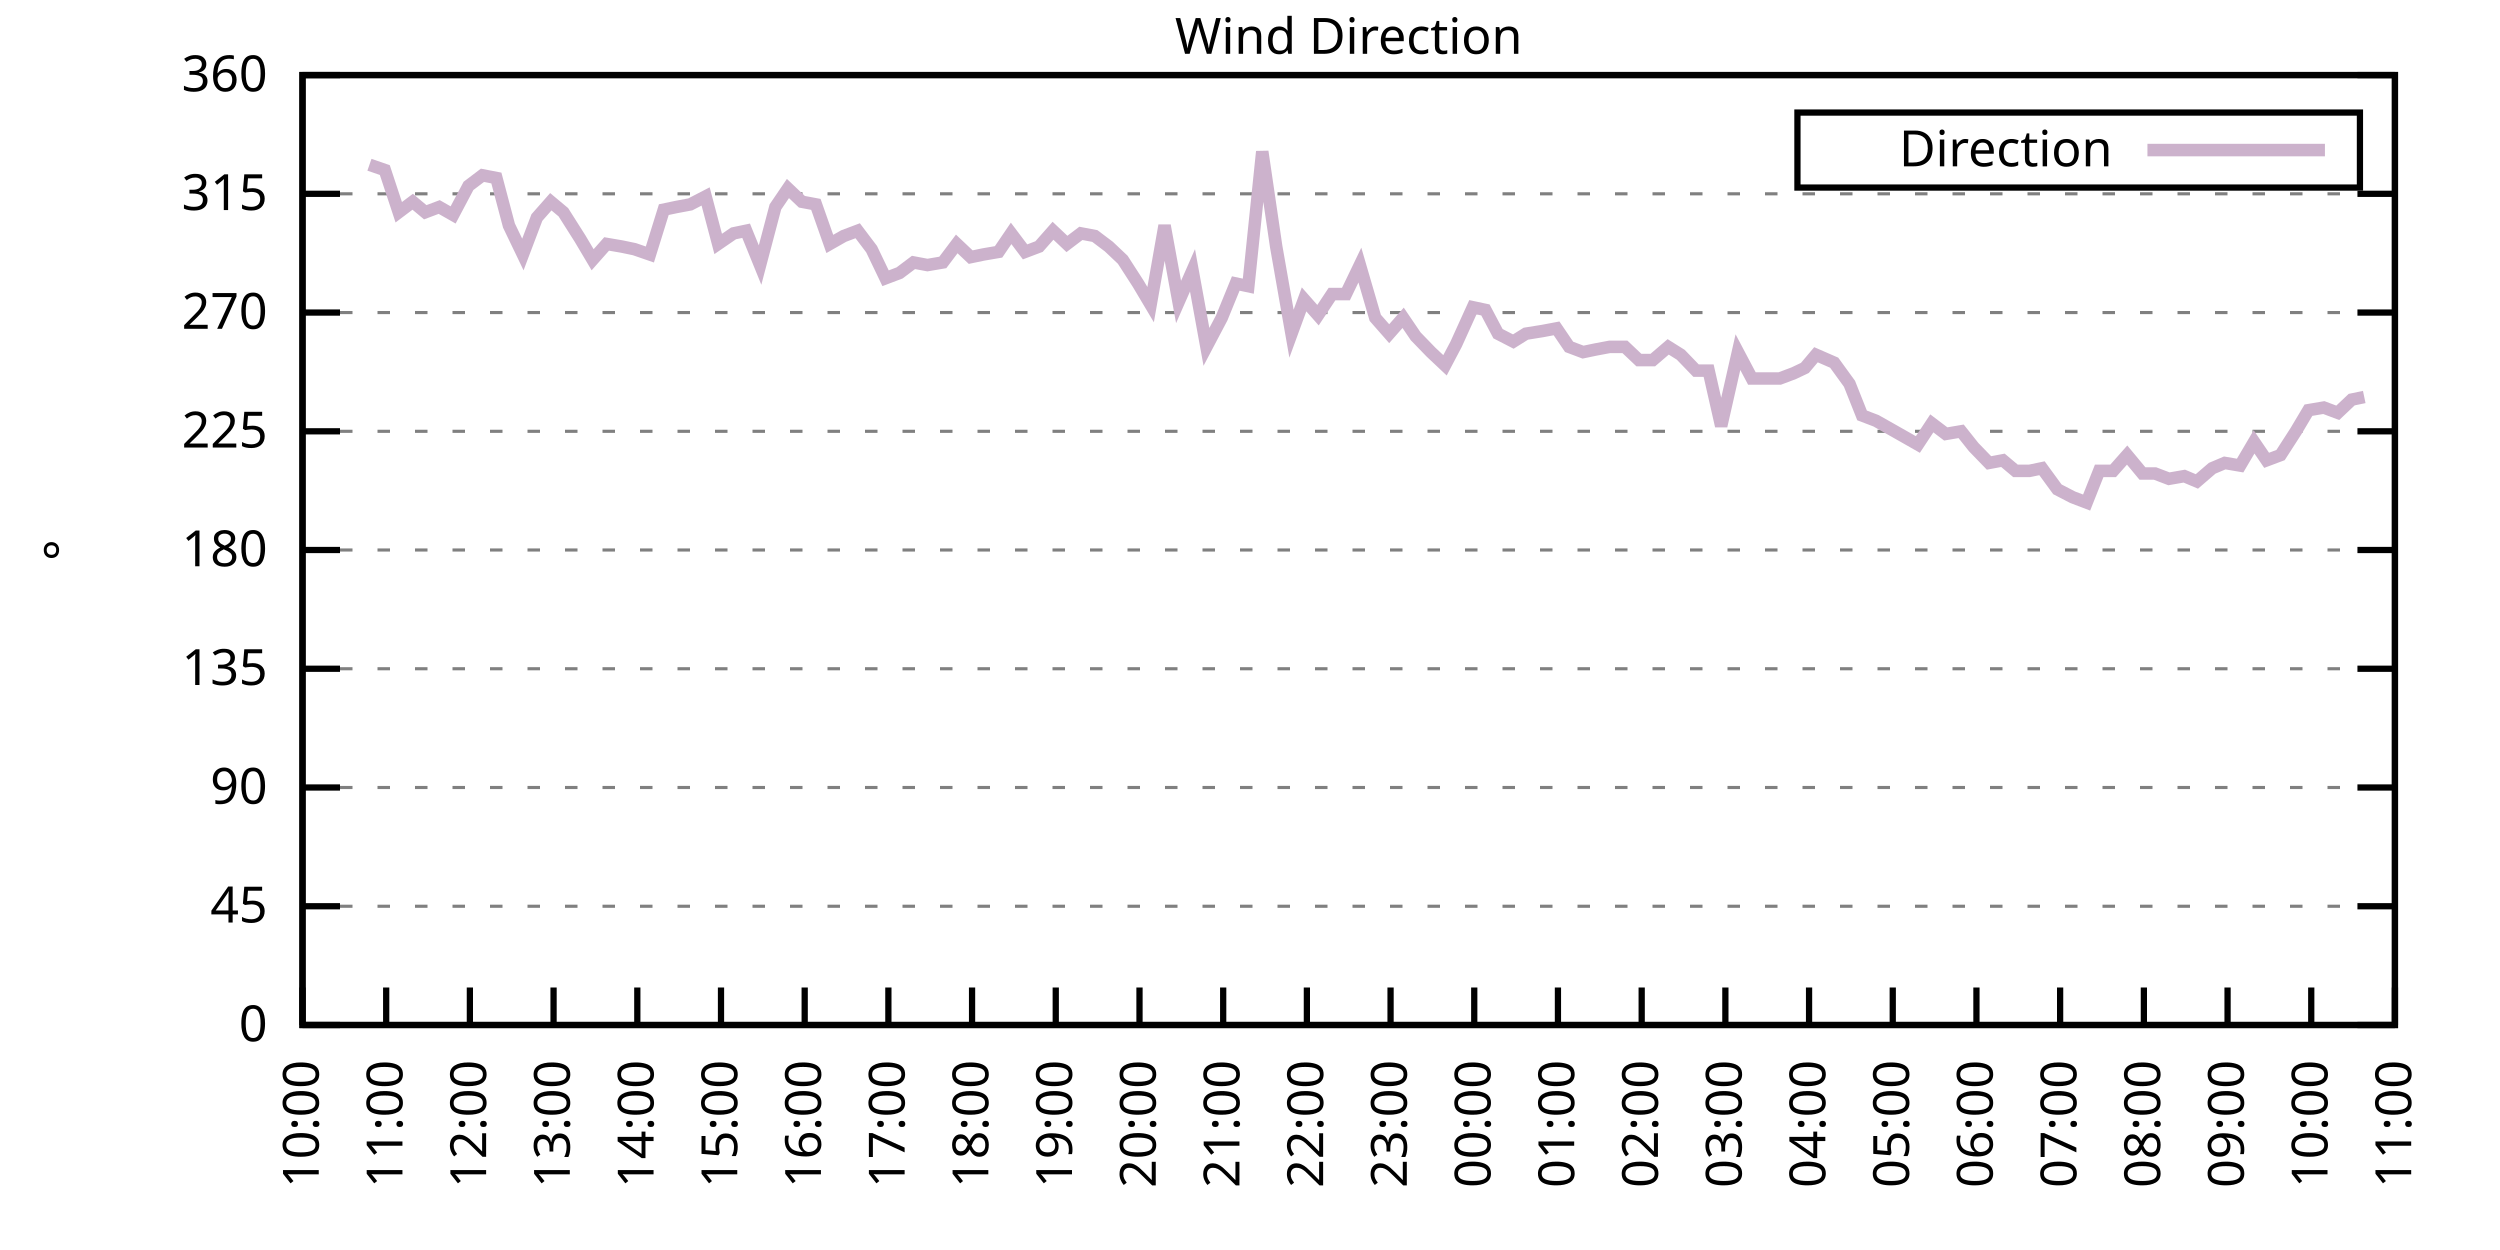
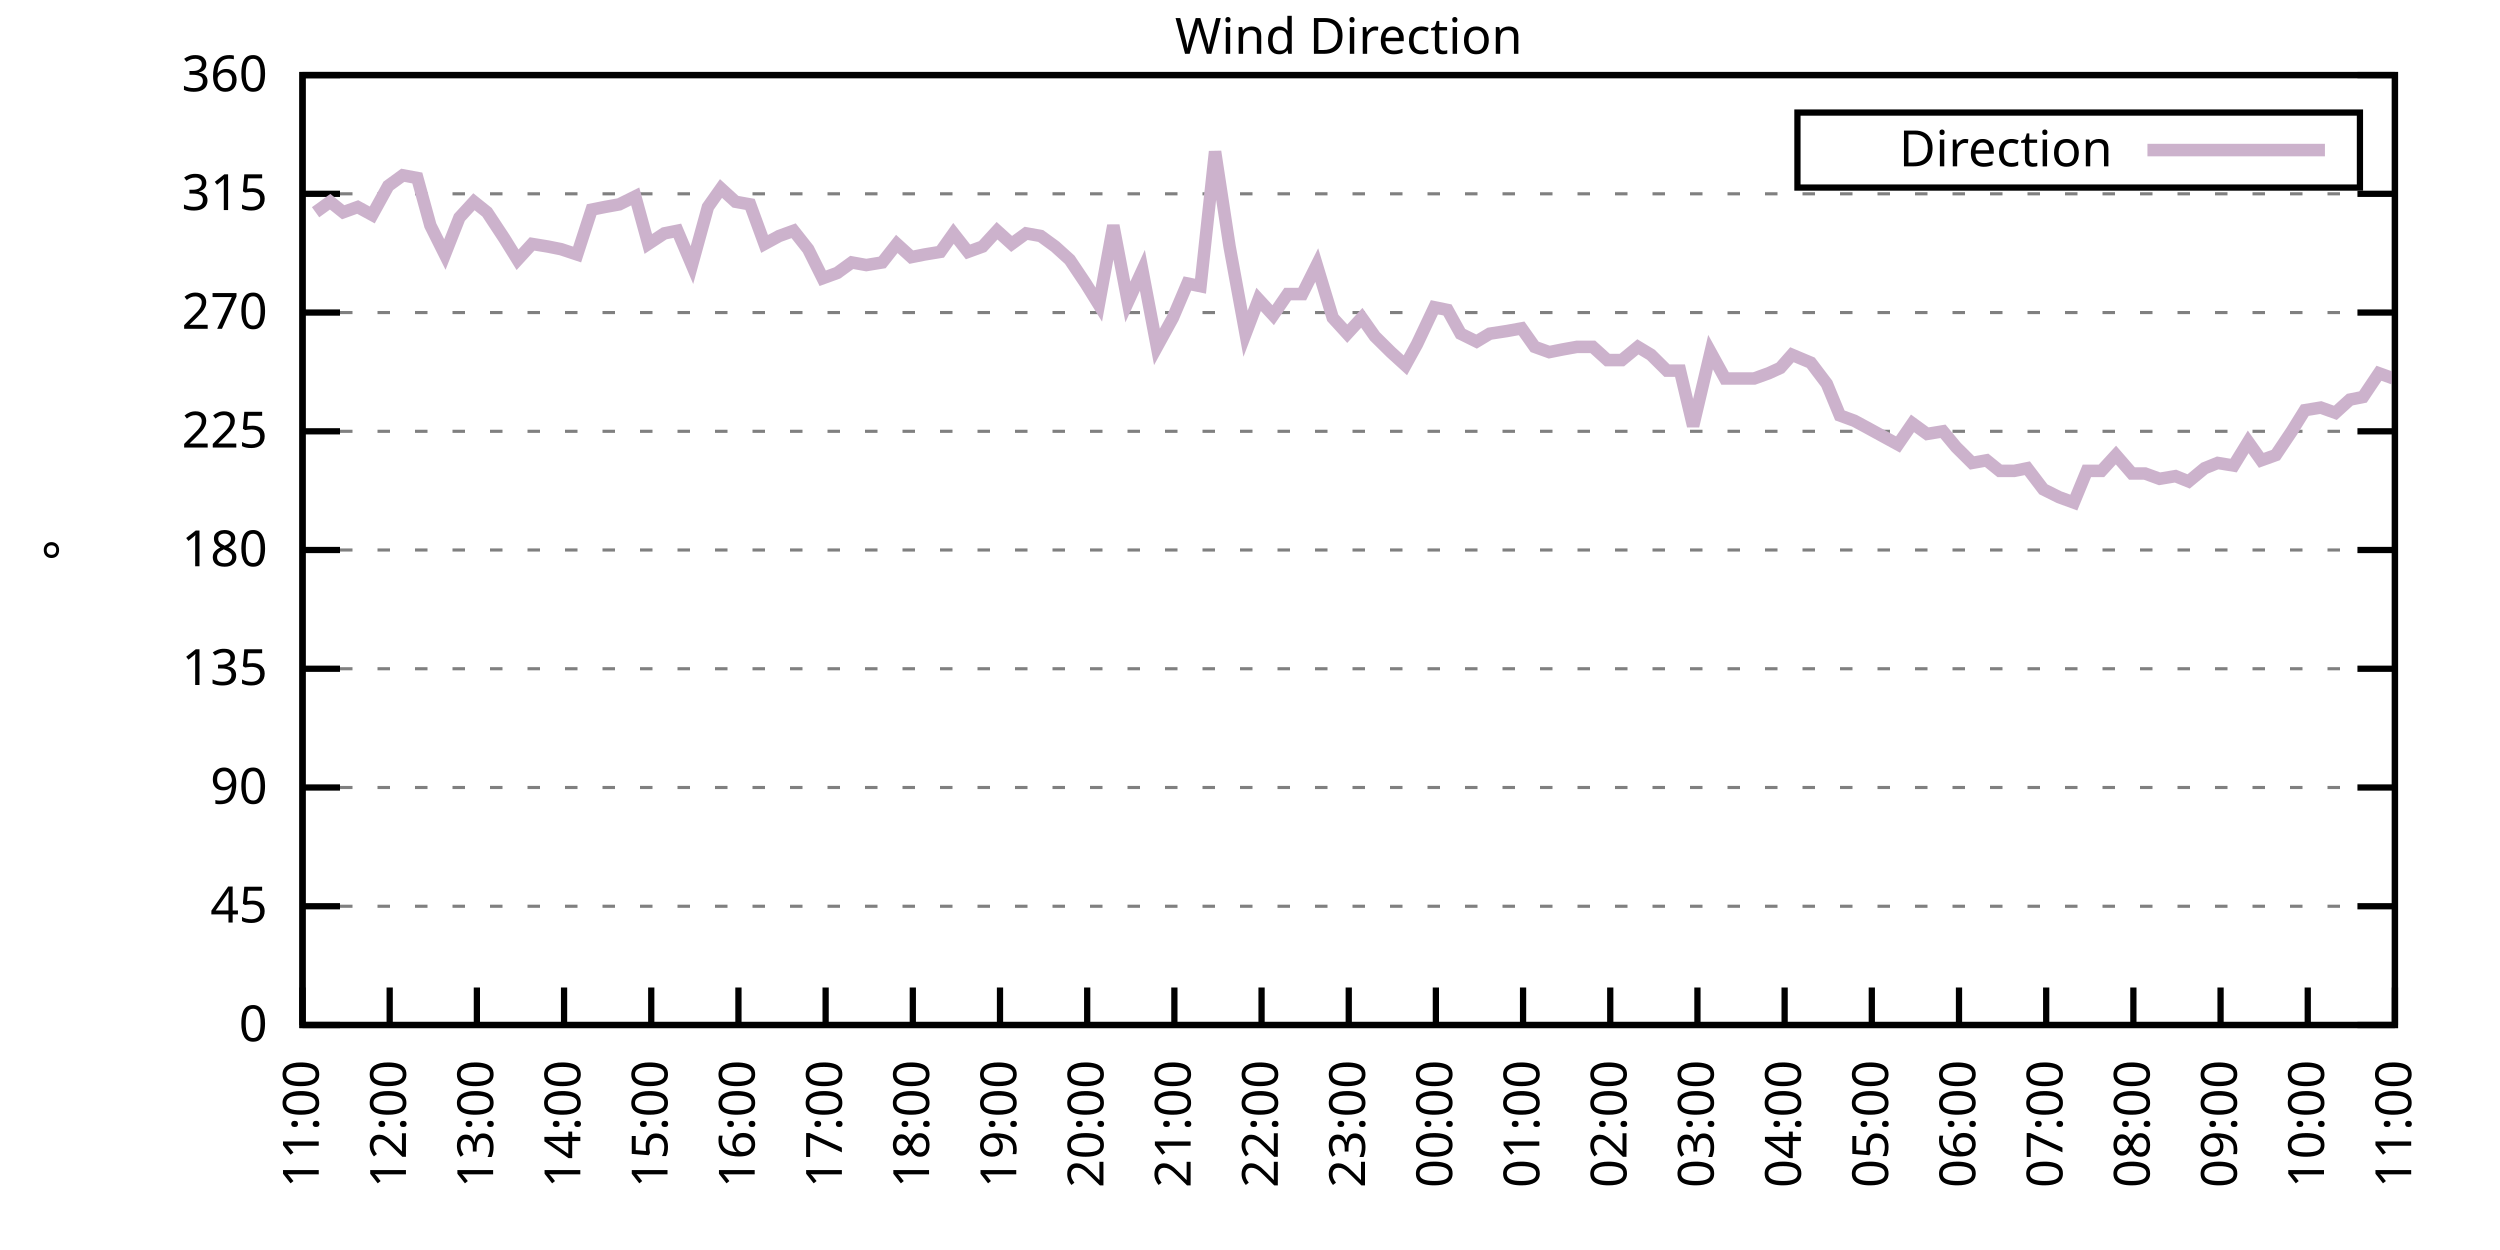
<svg xmlns="http://www.w3.org/2000/svg" xmlns:xlink="http://www.w3.org/1999/xlink" width="400" height="200" viewBox="0 0 400 200">
  <g id="gnuplot_canvas">
    <rect x="0" y="0" width="400" height="200" fill="none" />
    <defs>
      <circle id="gpDot" r="0.5" stroke-width="0.5" stroke="currentColor" />
      <path id="gpPt0" stroke-width="0.333" stroke="currentColor" d="M-1,0 h2 M0,-1 v2" />
      <path id="gpPt1" stroke-width="0.333" stroke="currentColor" d="M-1,-1 L1,1 M1,-1 L-1,1" />
      <path id="gpPt2" stroke-width="0.333" stroke="currentColor" d="M-1,0 L1,0 M0,-1 L0,1 M-1,-1 L1,1 M-1,1 L1,-1" />
      <rect id="gpPt3" stroke-width="0.333" stroke="currentColor" x="-1" y="-1" width="2" height="2" />
      <rect id="gpPt4" stroke-width="0.333" stroke="currentColor" fill="currentColor" x="-1" y="-1" width="2" height="2" />
      <circle id="gpPt5" stroke-width="0.333" stroke="currentColor" cx="0" cy="0" r="1" />
      <use xlink:href="#gpPt5" id="gpPt6" fill="currentColor" stroke="none" />
      <path id="gpPt7" stroke-width="0.333" stroke="currentColor" d="M0,-1.33 L-1.33,0.67 L1.33,0.67 z" />
      <use xlink:href="#gpPt7" id="gpPt8" fill="currentColor" stroke="none" />
      <use xlink:href="#gpPt7" id="gpPt9" stroke="currentColor" transform="rotate(180)" />
      <use xlink:href="#gpPt9" id="gpPt10" fill="currentColor" stroke="none" />
      <use xlink:href="#gpPt3" id="gpPt11" stroke="currentColor" transform="rotate(45)" />
      <use xlink:href="#gpPt11" id="gpPt12" fill="currentColor" stroke="none" />
      <path id="gpPt13" stroke-width="0.333" stroke="currentColor" d="M0,1.330 L1.265,0.411 L0.782,-1.067 L-0.782,-1.076 L-1.265,0.411 z" />
      <use xlink:href="#gpPt13" id="gpPt14" fill="currentColor" stroke="none" />
      <filter id="textbox" filterUnits="objectBoundingBox" x="0" y="0" height="1" width="1">
        <feFlood flood-color="white" flood-opacity="1" result="bgnd" />
        <feComposite in="SourceGraphic" in2="bgnd" operator="atop" />
      </filter>
      <filter id="greybox" filterUnits="objectBoundingBox" x="0" y="0" height="1" width="1">
        <feFlood flood-color="lightgrey" flood-opacity="1" result="grey" />
        <feComposite in="SourceGraphic" in2="grey" operator="atop" />
      </filter>
    </defs>
    <g fill="none" color="white" stroke="currentColor" stroke-width="1.00" stroke-linecap="butt" stroke-linejoin="miter">
</g>
    <g fill="none" color="black" stroke="currentColor" stroke-width="1.00" stroke-linecap="butt" stroke-linejoin="miter">
      <g stroke="none" shape-rendering="crispEdges">
        <polygon fill="rgb(255, 255, 255)" points="48.40,164.00 383.18,164.00 383.18,12.02 48.40,12.02 " />
      </g>
    </g>
    <g fill="none" color="black" stroke="currentColor" stroke-width="1.00" stroke-linecap="butt" stroke-linejoin="miter">
</g>
    <g fill="none" color="black" stroke="black" stroke-width="0.50" stroke-linecap="butt" stroke-linejoin="miter">
</g>
    <g fill="none" color="gray" stroke="currentColor" stroke-width="0.50" stroke-linecap="butt" stroke-linejoin="miter">
      <path stroke="gray" stroke-dasharray="2,4" class="gridline" d="M48.40,164.00 L383.19,164.00  " />
    </g>
    <g fill="none" color="gray" stroke="gray" stroke-width="1.00" stroke-linecap="butt" stroke-linejoin="miter">
</g>
    <g fill="none" color="black" stroke="currentColor" stroke-width="1.00" stroke-linecap="butt" stroke-linejoin="miter">
      <path stroke="black" d="M48.40,164.00 L54.40,164.00 M383.19,164.00 L377.19,164.00  " />
      <g transform="translate(42.80,166.60)" stroke="none" fill="black" font-family="Sans" font-size="8.00" text-anchor="end">
        <text>
          <tspan font-family="Sans"> 0</tspan>
        </text>
      </g>
    </g>
    <g fill="none" color="black" stroke="currentColor" stroke-width="1.00" stroke-linecap="butt" stroke-linejoin="miter">
</g>
    <g fill="none" color="black" stroke="black" stroke-width="0.50" stroke-linecap="butt" stroke-linejoin="miter">
</g>
    <g fill="none" color="gray" stroke="currentColor" stroke-width="0.50" stroke-linecap="butt" stroke-linejoin="miter">
      <path stroke="gray" stroke-dasharray="2,4" class="gridline" d="M48.40,145.00 L383.19,145.00  " />
    </g>
    <g fill="none" color="gray" stroke="gray" stroke-width="1.00" stroke-linecap="butt" stroke-linejoin="miter">
</g>
    <g fill="none" color="black" stroke="currentColor" stroke-width="1.00" stroke-linecap="butt" stroke-linejoin="miter">
      <path stroke="black" d="M48.40,145.00 L54.40,145.00 M383.19,145.00 L377.19,145.00  " />
      <g transform="translate(42.80,147.60)" stroke="none" fill="black" font-family="Sans" font-size="8.00" text-anchor="end">
        <text>
          <tspan font-family="Sans"> 45</tspan>
        </text>
      </g>
    </g>
    <g fill="none" color="black" stroke="currentColor" stroke-width="1.00" stroke-linecap="butt" stroke-linejoin="miter">
</g>
    <g fill="none" color="black" stroke="black" stroke-width="0.50" stroke-linecap="butt" stroke-linejoin="miter">
</g>
    <g fill="none" color="gray" stroke="currentColor" stroke-width="0.50" stroke-linecap="butt" stroke-linejoin="miter">
      <path stroke="gray" stroke-dasharray="2,4" class="gridline" d="M48.40,126.00 L383.19,126.00  " />
    </g>
    <g fill="none" color="gray" stroke="gray" stroke-width="1.00" stroke-linecap="butt" stroke-linejoin="miter">
</g>
    <g fill="none" color="black" stroke="currentColor" stroke-width="1.00" stroke-linecap="butt" stroke-linejoin="miter">
      <path stroke="black" d="M48.40,126.00 L54.40,126.00 M383.19,126.00 L377.19,126.00  " />
      <g transform="translate(42.80,128.60)" stroke="none" fill="black" font-family="Sans" font-size="8.00" text-anchor="end">
        <text>
          <tspan font-family="Sans"> 90</tspan>
        </text>
      </g>
    </g>
    <g fill="none" color="black" stroke="currentColor" stroke-width="1.00" stroke-linecap="butt" stroke-linejoin="miter">
</g>
    <g fill="none" color="black" stroke="black" stroke-width="0.50" stroke-linecap="butt" stroke-linejoin="miter">
</g>
    <g fill="none" color="gray" stroke="currentColor" stroke-width="0.50" stroke-linecap="butt" stroke-linejoin="miter">
      <path stroke="gray" stroke-dasharray="2,4" class="gridline" d="M48.40,107.00 L383.19,107.00  " />
    </g>
    <g fill="none" color="gray" stroke="gray" stroke-width="1.00" stroke-linecap="butt" stroke-linejoin="miter">
</g>
    <g fill="none" color="black" stroke="currentColor" stroke-width="1.00" stroke-linecap="butt" stroke-linejoin="miter">
      <path stroke="black" d="M48.40,107.00 L54.40,107.00 M383.19,107.00 L377.19,107.00  " />
      <g transform="translate(42.80,109.60)" stroke="none" fill="black" font-family="Sans" font-size="8.00" text-anchor="end">
        <text>
          <tspan font-family="Sans"> 135</tspan>
        </text>
      </g>
    </g>
    <g fill="none" color="black" stroke="currentColor" stroke-width="1.00" stroke-linecap="butt" stroke-linejoin="miter">
</g>
    <g fill="none" color="black" stroke="black" stroke-width="0.50" stroke-linecap="butt" stroke-linejoin="miter">
</g>
    <g fill="none" color="gray" stroke="currentColor" stroke-width="0.50" stroke-linecap="butt" stroke-linejoin="miter">
      <path stroke="gray" stroke-dasharray="2,4" class="gridline" d="M48.40,88.00 L383.19,88.00  " />
    </g>
    <g fill="none" color="gray" stroke="gray" stroke-width="1.00" stroke-linecap="butt" stroke-linejoin="miter">
</g>
    <g fill="none" color="black" stroke="currentColor" stroke-width="1.00" stroke-linecap="butt" stroke-linejoin="miter">
      <path stroke="black" d="M48.40,88.00 L54.40,88.00 M383.19,88.00 L377.19,88.00  " />
      <g transform="translate(42.80,90.60)" stroke="none" fill="black" font-family="Sans" font-size="8.00" text-anchor="end">
        <text>
          <tspan font-family="Sans"> 180</tspan>
        </text>
      </g>
    </g>
    <g fill="none" color="black" stroke="currentColor" stroke-width="1.00" stroke-linecap="butt" stroke-linejoin="miter">
</g>
    <g fill="none" color="black" stroke="black" stroke-width="0.50" stroke-linecap="butt" stroke-linejoin="miter">
</g>
    <g fill="none" color="gray" stroke="currentColor" stroke-width="0.50" stroke-linecap="butt" stroke-linejoin="miter">
      <path stroke="gray" stroke-dasharray="2,4" class="gridline" d="M48.40,69.01 L383.19,69.01  " />
    </g>
    <g fill="none" color="gray" stroke="gray" stroke-width="1.00" stroke-linecap="butt" stroke-linejoin="miter">
</g>
    <g fill="none" color="black" stroke="currentColor" stroke-width="1.00" stroke-linecap="butt" stroke-linejoin="miter">
      <path stroke="black" d="M48.40,69.01 L54.40,69.01 M383.19,69.01 L377.19,69.01  " />
      <g transform="translate(42.80,71.61)" stroke="none" fill="black" font-family="Sans" font-size="8.00" text-anchor="end">
        <text>
          <tspan font-family="Sans"> 225</tspan>
        </text>
      </g>
    </g>
    <g fill="none" color="black" stroke="currentColor" stroke-width="1.00" stroke-linecap="butt" stroke-linejoin="miter">
</g>
    <g fill="none" color="black" stroke="black" stroke-width="0.50" stroke-linecap="butt" stroke-linejoin="miter">
</g>
    <g fill="none" color="gray" stroke="currentColor" stroke-width="0.50" stroke-linecap="butt" stroke-linejoin="miter">
      <path stroke="gray" stroke-dasharray="2,4" class="gridline" d="M48.40,50.01 L383.19,50.01  " />
    </g>
    <g fill="none" color="gray" stroke="gray" stroke-width="1.00" stroke-linecap="butt" stroke-linejoin="miter">
</g>
    <g fill="none" color="black" stroke="currentColor" stroke-width="1.00" stroke-linecap="butt" stroke-linejoin="miter">
      <path stroke="black" d="M48.40,50.01 L54.40,50.01 M383.19,50.01 L377.19,50.01  " />
      <g transform="translate(42.80,52.61)" stroke="none" fill="black" font-family="Sans" font-size="8.00" text-anchor="end">
        <text>
          <tspan font-family="Sans"> 270</tspan>
        </text>
      </g>
    </g>
    <g fill="none" color="black" stroke="currentColor" stroke-width="1.00" stroke-linecap="butt" stroke-linejoin="miter">
</g>
    <g fill="none" color="black" stroke="black" stroke-width="0.50" stroke-linecap="butt" stroke-linejoin="miter">
</g>
    <g fill="none" color="gray" stroke="currentColor" stroke-width="0.50" stroke-linecap="butt" stroke-linejoin="miter">
      <path stroke="gray" stroke-dasharray="2,4" class="gridline" d="M48.40,31.01 L383.19,31.01  " />
    </g>
    <g fill="none" color="gray" stroke="gray" stroke-width="1.00" stroke-linecap="butt" stroke-linejoin="miter">
</g>
    <g fill="none" color="black" stroke="currentColor" stroke-width="1.00" stroke-linecap="butt" stroke-linejoin="miter">
      <path stroke="black" d="M48.40,31.01 L54.40,31.01 M383.19,31.01 L377.19,31.01  " />
      <g transform="translate(42.80,33.61)" stroke="none" fill="black" font-family="Sans" font-size="8.00" text-anchor="end">
        <text>
          <tspan font-family="Sans"> 315</tspan>
        </text>
      </g>
    </g>
    <g fill="none" color="black" stroke="currentColor" stroke-width="1.00" stroke-linecap="butt" stroke-linejoin="miter">
</g>
    <g fill="none" color="black" stroke="black" stroke-width="0.50" stroke-linecap="butt" stroke-linejoin="miter">
</g>
    <g fill="none" color="gray" stroke="currentColor" stroke-width="0.50" stroke-linecap="butt" stroke-linejoin="miter">
      <path stroke="gray" stroke-dasharray="2,4" class="gridline" d="M48.40,12.01 L383.19,12.01  " />
    </g>
    <g fill="none" color="gray" stroke="gray" stroke-width="1.00" stroke-linecap="butt" stroke-linejoin="miter">
</g>
    <g fill="none" color="black" stroke="currentColor" stroke-width="1.00" stroke-linecap="butt" stroke-linejoin="miter">
      <path stroke="black" d="M48.40,12.01 L54.40,12.01 M383.19,12.01 L377.19,12.01  " />
      <g transform="translate(42.80,14.61)" stroke="none" fill="black" font-family="Sans" font-size="8.00" text-anchor="end">
        <text>
          <tspan font-family="Sans"> 360</tspan>
        </text>
      </g>
    </g>
    <g fill="none" color="black" stroke="currentColor" stroke-width="1.00" stroke-linecap="butt" stroke-linejoin="miter">
      <path stroke="black" d="M48.40,164.00 L48.40,158.00  " />
      <g transform="translate(51.00,169.60) rotate(270.00)" stroke="none" fill="black" font-family="Sans" font-size="8.00" text-anchor="end">
        <text>
-           <tspan font-family="Sans">10:00</tspan>
-         </text>
-       </g>
-     </g>
-     <g fill="none" color="black" stroke="currentColor" stroke-width="1.00" stroke-linecap="butt" stroke-linejoin="miter">
-       <path stroke="black" d="M61.79,164.00 L61.79,158.00  " />
-       <g transform="translate(64.39,169.60) rotate(270.00)" stroke="none" fill="black" font-family="Sans" font-size="8.00" text-anchor="end">
-         <text>
          <tspan font-family="Sans">11:00</tspan>
        </text>
      </g>
    </g>
    <g fill="none" color="black" stroke="currentColor" stroke-width="1.00" stroke-linecap="butt" stroke-linejoin="miter">
-       <path stroke="black" d="M75.18,164.00 L75.18,158.00  " />
-       <g transform="translate(77.78,169.60) rotate(270.00)" stroke="none" fill="black" font-family="Sans" font-size="8.00" text-anchor="end">
+       <path stroke="black" d="M62.35,164.00 L62.35,158.00  " />
+       <g transform="translate(64.95,169.60) rotate(270.00)" stroke="none" fill="black" font-family="Sans" font-size="8.00" text-anchor="end">
        <text>
          <tspan font-family="Sans">12:00</tspan>
        </text>
      </g>
    </g>
    <g fill="none" color="black" stroke="currentColor" stroke-width="1.00" stroke-linecap="butt" stroke-linejoin="miter">
-       <path stroke="black" d="M88.57,164.00 L88.57,158.00  " />
-       <g transform="translate(91.17,169.60) rotate(270.00)" stroke="none" fill="black" font-family="Sans" font-size="8.00" text-anchor="end">
+       <path stroke="black" d="M76.30,164.00 L76.30,158.00  " />
+       <g transform="translate(78.90,169.60) rotate(270.00)" stroke="none" fill="black" font-family="Sans" font-size="8.00" text-anchor="end">
        <text>
          <tspan font-family="Sans">13:00</tspan>
        </text>
      </g>
    </g>
    <g fill="none" color="black" stroke="currentColor" stroke-width="1.00" stroke-linecap="butt" stroke-linejoin="miter">
-       <path stroke="black" d="M101.97,164.00 L101.97,158.00  " />
-       <g transform="translate(104.57,169.60) rotate(270.00)" stroke="none" fill="black" font-family="Sans" font-size="8.00" text-anchor="end">
+       <path stroke="black" d="M90.25,164.00 L90.25,158.00  " />
+       <g transform="translate(92.85,169.60) rotate(270.00)" stroke="none" fill="black" font-family="Sans" font-size="8.00" text-anchor="end">
        <text>
          <tspan font-family="Sans">14:00</tspan>
        </text>
      </g>
    </g>
    <g fill="none" color="black" stroke="currentColor" stroke-width="1.00" stroke-linecap="butt" stroke-linejoin="miter">
-       <path stroke="black" d="M115.36,164.00 L115.36,158.00  " />
-       <g transform="translate(117.96,169.60) rotate(270.00)" stroke="none" fill="black" font-family="Sans" font-size="8.00" text-anchor="end">
+       <path stroke="black" d="M104.20,164.00 L104.20,158.00  " />
+       <g transform="translate(106.80,169.60) rotate(270.00)" stroke="none" fill="black" font-family="Sans" font-size="8.00" text-anchor="end">
        <text>
          <tspan font-family="Sans">15:00</tspan>
        </text>
      </g>
    </g>
    <g fill="none" color="black" stroke="currentColor" stroke-width="1.00" stroke-linecap="butt" stroke-linejoin="miter">
-       <path stroke="black" d="M128.75,164.00 L128.75,158.00  " />
-       <g transform="translate(131.35,169.60) rotate(270.00)" stroke="none" fill="black" font-family="Sans" font-size="8.00" text-anchor="end">
+       <path stroke="black" d="M118.15,164.00 L118.15,158.00  " />
+       <g transform="translate(120.75,169.60) rotate(270.00)" stroke="none" fill="black" font-family="Sans" font-size="8.00" text-anchor="end">
        <text>
          <tspan font-family="Sans">16:00</tspan>
        </text>
      </g>
    </g>
    <g fill="none" color="black" stroke="currentColor" stroke-width="1.00" stroke-linecap="butt" stroke-linejoin="miter">
-       <path stroke="black" d="M142.14,164.00 L142.14,158.00  " />
-       <g transform="translate(144.74,169.60) rotate(270.00)" stroke="none" fill="black" font-family="Sans" font-size="8.00" text-anchor="end">
+       <path stroke="black" d="M132.10,164.00 L132.10,158.00  " />
+       <g transform="translate(134.70,169.60) rotate(270.00)" stroke="none" fill="black" font-family="Sans" font-size="8.00" text-anchor="end">
        <text>
          <tspan font-family="Sans">17:00</tspan>
        </text>
      </g>
    </g>
    <g fill="none" color="black" stroke="currentColor" stroke-width="1.00" stroke-linecap="butt" stroke-linejoin="miter">
-       <path stroke="black" d="M155.53,164.00 L155.53,158.00  " />
-       <g transform="translate(158.13,169.60) rotate(270.00)" stroke="none" fill="black" font-family="Sans" font-size="8.00" text-anchor="end">
+       <path stroke="black" d="M146.05,164.00 L146.05,158.00  " />
+       <g transform="translate(148.65,169.60) rotate(270.00)" stroke="none" fill="black" font-family="Sans" font-size="8.00" text-anchor="end">
        <text>
          <tspan font-family="Sans">18:00</tspan>
        </text>
      </g>
    </g>
    <g fill="none" color="black" stroke="currentColor" stroke-width="1.00" stroke-linecap="butt" stroke-linejoin="miter">
-       <path stroke="black" d="M168.92,164.00 L168.92,158.00  " />
-       <g transform="translate(171.52,169.60) rotate(270.00)" stroke="none" fill="black" font-family="Sans" font-size="8.00" text-anchor="end">
+       <path stroke="black" d="M160.00,164.00 L160.00,158.00  " />
+       <g transform="translate(162.60,169.60) rotate(270.00)" stroke="none" fill="black" font-family="Sans" font-size="8.00" text-anchor="end">
        <text>
          <tspan font-family="Sans">19:00</tspan>
        </text>
      </g>
    </g>
    <g fill="none" color="black" stroke="currentColor" stroke-width="1.00" stroke-linecap="butt" stroke-linejoin="miter">
-       <path stroke="black" d="M182.32,164.00 L182.32,158.00  " />
-       <g transform="translate(184.92,169.60) rotate(270.00)" stroke="none" fill="black" font-family="Sans" font-size="8.00" text-anchor="end">
+       <path stroke="black" d="M173.95,164.00 L173.95,158.00  " />
+       <g transform="translate(176.55,169.60) rotate(270.00)" stroke="none" fill="black" font-family="Sans" font-size="8.00" text-anchor="end">
        <text>
          <tspan font-family="Sans">20:00</tspan>
        </text>
      </g>
    </g>
    <g fill="none" color="black" stroke="currentColor" stroke-width="1.00" stroke-linecap="butt" stroke-linejoin="miter">
-       <path stroke="black" d="M195.71,164.00 L195.71,158.00  " />
-       <g transform="translate(198.31,169.60) rotate(270.00)" stroke="none" fill="black" font-family="Sans" font-size="8.00" text-anchor="end">
+       <path stroke="black" d="M187.90,164.00 L187.90,158.00  " />
+       <g transform="translate(190.50,169.60) rotate(270.00)" stroke="none" fill="black" font-family="Sans" font-size="8.00" text-anchor="end">
        <text>
          <tspan font-family="Sans">21:00</tspan>
        </text>
      </g>
    </g>
    <g fill="none" color="black" stroke="currentColor" stroke-width="1.00" stroke-linecap="butt" stroke-linejoin="miter">
-       <path stroke="black" d="M209.10,164.00 L209.10,158.00  " />
-       <g transform="translate(211.70,169.60) rotate(270.00)" stroke="none" fill="black" font-family="Sans" font-size="8.00" text-anchor="end">
+       <path stroke="black" d="M201.85,164.00 L201.85,158.00  " />
+       <g transform="translate(204.45,169.60) rotate(270.00)" stroke="none" fill="black" font-family="Sans" font-size="8.00" text-anchor="end">
        <text>
          <tspan font-family="Sans">22:00</tspan>
        </text>
      </g>
    </g>
    <g fill="none" color="black" stroke="currentColor" stroke-width="1.00" stroke-linecap="butt" stroke-linejoin="miter">
-       <path stroke="black" d="M222.49,164.00 L222.49,158.00  " />
-       <g transform="translate(225.09,169.60) rotate(270.00)" stroke="none" fill="black" font-family="Sans" font-size="8.00" text-anchor="end">
+       <path stroke="black" d="M215.80,164.00 L215.80,158.00  " />
+       <g transform="translate(218.40,169.60) rotate(270.00)" stroke="none" fill="black" font-family="Sans" font-size="8.00" text-anchor="end">
        <text>
          <tspan font-family="Sans">23:00</tspan>
        </text>
      </g>
    </g>
    <g fill="none" color="black" stroke="currentColor" stroke-width="1.00" stroke-linecap="butt" stroke-linejoin="miter">
-       <path stroke="black" d="M235.88,164.00 L235.88,158.00  " />
-       <g transform="translate(238.48,169.60) rotate(270.00)" stroke="none" fill="black" font-family="Sans" font-size="8.00" text-anchor="end">
+       <path stroke="black" d="M229.74,164.00 L229.74,158.00  " />
+       <g transform="translate(232.34,169.60) rotate(270.00)" stroke="none" fill="black" font-family="Sans" font-size="8.00" text-anchor="end">
        <text>
          <tspan font-family="Sans">00:00</tspan>
        </text>
      </g>
    </g>
    <g fill="none" color="black" stroke="currentColor" stroke-width="1.00" stroke-linecap="butt" stroke-linejoin="miter">
-       <path stroke="black" d="M249.27,164.00 L249.27,158.00  " />
-       <g transform="translate(251.87,169.60) rotate(270.00)" stroke="none" fill="black" font-family="Sans" font-size="8.00" text-anchor="end">
+       <path stroke="black" d="M243.69,164.00 L243.69,158.00  " />
+       <g transform="translate(246.29,169.60) rotate(270.00)" stroke="none" fill="black" font-family="Sans" font-size="8.00" text-anchor="end">
        <text>
          <tspan font-family="Sans">01:00</tspan>
        </text>
      </g>
    </g>
    <g fill="none" color="black" stroke="currentColor" stroke-width="1.00" stroke-linecap="butt" stroke-linejoin="miter">
-       <path stroke="black" d="M262.67,164.00 L262.67,158.00  " />
-       <g transform="translate(265.27,169.60) rotate(270.00)" stroke="none" fill="black" font-family="Sans" font-size="8.00" text-anchor="end">
+       <path stroke="black" d="M257.64,164.00 L257.64,158.00  " />
+       <g transform="translate(260.24,169.60) rotate(270.00)" stroke="none" fill="black" font-family="Sans" font-size="8.00" text-anchor="end">
        <text>
          <tspan font-family="Sans">02:00</tspan>
        </text>
      </g>
    </g>
    <g fill="none" color="black" stroke="currentColor" stroke-width="1.00" stroke-linecap="butt" stroke-linejoin="miter">
-       <path stroke="black" d="M276.06,164.00 L276.06,158.00  " />
-       <g transform="translate(278.66,169.60) rotate(270.00)" stroke="none" fill="black" font-family="Sans" font-size="8.00" text-anchor="end">
+       <path stroke="black" d="M271.59,164.00 L271.59,158.00  " />
+       <g transform="translate(274.19,169.60) rotate(270.00)" stroke="none" fill="black" font-family="Sans" font-size="8.00" text-anchor="end">
        <text>
          <tspan font-family="Sans">03:00</tspan>
        </text>
      </g>
    </g>
    <g fill="none" color="black" stroke="currentColor" stroke-width="1.00" stroke-linecap="butt" stroke-linejoin="miter">
-       <path stroke="black" d="M289.45,164.00 L289.45,158.00  " />
-       <g transform="translate(292.05,169.60) rotate(270.00)" stroke="none" fill="black" font-family="Sans" font-size="8.00" text-anchor="end">
+       <path stroke="black" d="M285.54,164.00 L285.54,158.00  " />
+       <g transform="translate(288.14,169.60) rotate(270.00)" stroke="none" fill="black" font-family="Sans" font-size="8.00" text-anchor="end">
        <text>
          <tspan font-family="Sans">04:00</tspan>
        </text>
      </g>
    </g>
    <g fill="none" color="black" stroke="currentColor" stroke-width="1.00" stroke-linecap="butt" stroke-linejoin="miter">
-       <path stroke="black" d="M302.84,164.00 L302.84,158.00  " />
-       <g transform="translate(305.44,169.60) rotate(270.00)" stroke="none" fill="black" font-family="Sans" font-size="8.00" text-anchor="end">
+       <path stroke="black" d="M299.49,164.00 L299.49,158.00  " />
+       <g transform="translate(302.09,169.60) rotate(270.00)" stroke="none" fill="black" font-family="Sans" font-size="8.00" text-anchor="end">
        <text>
          <tspan font-family="Sans">05:00</tspan>
        </text>
      </g>
    </g>
    <g fill="none" color="black" stroke="currentColor" stroke-width="1.00" stroke-linecap="butt" stroke-linejoin="miter">
-       <path stroke="black" d="M316.23,164.00 L316.23,158.00  " />
-       <g transform="translate(318.83,169.60) rotate(270.00)" stroke="none" fill="black" font-family="Sans" font-size="8.00" text-anchor="end">
+       <path stroke="black" d="M313.44,164.00 L313.44,158.00  " />
+       <g transform="translate(316.04,169.60) rotate(270.00)" stroke="none" fill="black" font-family="Sans" font-size="8.00" text-anchor="end">
        <text>
          <tspan font-family="Sans">06:00</tspan>
        </text>
      </g>
    </g>
    <g fill="none" color="black" stroke="currentColor" stroke-width="1.00" stroke-linecap="butt" stroke-linejoin="miter">
-       <path stroke="black" d="M329.62,164.00 L329.62,158.00  " />
-       <g transform="translate(332.22,169.60) rotate(270.00)" stroke="none" fill="black" font-family="Sans" font-size="8.00" text-anchor="end">
+       <path stroke="black" d="M327.39,164.00 L327.39,158.00  " />
+       <g transform="translate(329.99,169.60) rotate(270.00)" stroke="none" fill="black" font-family="Sans" font-size="8.00" text-anchor="end">
        <text>
          <tspan font-family="Sans">07:00</tspan>
        </text>
      </g>
    </g>
    <g fill="none" color="black" stroke="currentColor" stroke-width="1.00" stroke-linecap="butt" stroke-linejoin="miter">
-       <path stroke="black" d="M343.02,164.00 L343.02,158.00  " />
-       <g transform="translate(345.62,169.60) rotate(270.00)" stroke="none" fill="black" font-family="Sans" font-size="8.00" text-anchor="end">
+       <path stroke="black" d="M341.34,164.00 L341.34,158.00  " />
+       <g transform="translate(343.94,169.60) rotate(270.00)" stroke="none" fill="black" font-family="Sans" font-size="8.00" text-anchor="end">
        <text>
          <tspan font-family="Sans">08:00</tspan>
        </text>
      </g>
    </g>
    <g fill="none" color="black" stroke="currentColor" stroke-width="1.00" stroke-linecap="butt" stroke-linejoin="miter">
-       <path stroke="black" d="M356.41,164.00 L356.41,158.00  " />
-       <g transform="translate(359.01,169.60) rotate(270.00)" stroke="none" fill="black" font-family="Sans" font-size="8.00" text-anchor="end">
+       <path stroke="black" d="M355.29,164.00 L355.29,158.00  " />
+       <g transform="translate(357.89,169.60) rotate(270.00)" stroke="none" fill="black" font-family="Sans" font-size="8.00" text-anchor="end">
        <text>
          <tspan font-family="Sans">09:00</tspan>
        </text>
      </g>
    </g>
    <g fill="none" color="black" stroke="currentColor" stroke-width="1.00" stroke-linecap="butt" stroke-linejoin="miter">
-       <path stroke="black" d="M369.80,164.00 L369.80,158.00  " />
-       <g transform="translate(372.40,169.60) rotate(270.00)" stroke="none" fill="black" font-family="Sans" font-size="8.00" text-anchor="end">
+       <path stroke="black" d="M369.24,164.00 L369.24,158.00  " />
+       <g transform="translate(371.84,169.60) rotate(270.00)" stroke="none" fill="black" font-family="Sans" font-size="8.00" text-anchor="end">
        <text>
          <tspan font-family="Sans">10:00</tspan>
        </text>
      </g>
    </g>
    <g fill="none" color="black" stroke="currentColor" stroke-width="1.00" stroke-linecap="butt" stroke-linejoin="miter">
      <path stroke="black" d="M383.19,164.00 L383.19,158.00  " />
      <g transform="translate(385.79,169.60) rotate(270.00)" stroke="none" fill="black" font-family="Sans" font-size="8.00" text-anchor="end">
        <text>
          <tspan font-family="Sans">11:00</tspan>
        </text>
      </g>
    </g>
    <g fill="none" color="black" stroke="currentColor" stroke-width="1.00" stroke-linecap="butt" stroke-linejoin="miter">
</g>
    <g fill="none" color="black" stroke="currentColor" stroke-width="1.00" stroke-linecap="butt" stroke-linejoin="miter">
      <path stroke="black" d="M48.40,12.01 L48.40,164.00 L383.19,164.00 L383.19,12.01 L48.40,12.01 Z  " />
    </g>
    <g fill="none" color="black" stroke="currentColor" stroke-width="1.00" stroke-linecap="butt" stroke-linejoin="miter">
</g>
    <g fill="none" color="black" stroke="currentColor" stroke-width="1.00" stroke-linecap="butt" stroke-linejoin="miter">
      <path stroke="black" d="M287.59,30.01 L287.59,18.01 L377.59,18.01 L377.59,30.01 L287.59,30.01 Z  " />
    </g>
    <g id="Wind_direction_plot_1">
      <g fill="none" color="white" stroke="black" stroke-width="2.00" stroke-linecap="butt" stroke-linejoin="miter">
</g>
      <g fill="none" color="black" stroke="currentColor" stroke-width="2.00" stroke-linecap="butt" stroke-linejoin="miter">
        <g transform="translate(337.99,26.61)" stroke="none" fill="black" font-family="Sans" font-size="8.00" text-anchor="end">
          <text>
            <tspan font-family="Sans">Direction</tspan>
          </text>
        </g>
      </g>
      <g fill="none" color="black" stroke="currentColor" stroke-width="2.00" stroke-linecap="butt" stroke-linejoin="miter">
-         <path stroke="rgb(204, 178, 204)" d="M343.59,24.01 L371.99,24.01 M59.11,26.36 L61.57,27.21 L63.80,33.96 L66.03,32.28 L68.04,33.96 L70.27,33.12   L72.50,34.39 L74.96,29.74 L77.19,28.05 L79.42,28.48 L81.43,36.08 L83.66,40.72 L85.90,34.81 L88.13,32.28   L90.14,33.96 L92.82,38.19 L94.82,41.56 L97.06,39.03 L99.51,39.45 L101.52,39.87 L103.98,40.72 L106.21,33.54   L108.22,33.12 L110.45,32.70 L112.90,31.43 L114.91,39.03 L117.37,37.34 L119.38,36.92 L121.61,42.41 L124.06,33.12   L126.07,30.16 L128.30,32.28 L130.54,32.70 L132.77,39.03 L135.00,37.76 L137.23,36.92 L139.46,39.87 L141.69,44.52   L143.93,43.67 L146.16,41.99 L148.39,42.41 L150.85,41.99 L153.08,39.03 L155.31,41.14 L157.32,40.72 L159.77,40.30   L161.78,37.34 L164.01,40.30 L166.25,39.45 L168.48,36.92 L170.71,39.03 L172.94,37.34 L175.17,37.76 L177.41,39.45   L179.64,41.56 L182.09,45.36 L184.10,48.74 L186.33,36.08 L188.57,48.32 L190.80,43.25 L193.03,55.50 L195.48,50.85   L197.72,45.36 L199.73,45.79 L201.96,24.25 L204.19,39.45 L206.64,53.39 L208.65,47.90 L210.88,50.43 L213.12,47.05   L215.35,47.05 L217.58,42.41 L220.04,50.85 L222.27,53.39 L224.50,50.85 L226.51,53.81 L228.96,56.34 L231.20,58.45   L232.98,55.07 L235.66,49.16 L237.67,49.59 L239.68,53.39 L242.13,54.65 L244.14,53.39 L246.82,52.96 L249.05,52.54   L251.06,55.50 L253.29,56.34 L255.30,55.92 L257.53,55.50 L259.99,55.50 L262.22,57.61 L264.45,57.61 L266.91,55.50   L268.92,56.76 L271.37,59.30 L273.38,59.30 L275.39,68.16 L278.07,56.34 L280.30,60.56 L282.53,60.56 L284.76,60.56   L286.99,59.72 L288.78,58.87 L290.56,56.76 L293.47,58.03 L295.92,61.41 L297.93,66.47 L300.16,67.32 L302.39,68.58   L304.63,69.85 L306.86,71.12 L309.09,67.74 L311.32,69.43 L313.78,69.01 L315.79,71.54 L318.24,74.07 L320.47,73.65   L322.48,75.34 L324.71,75.34 L326.72,74.92 L329.18,78.29 L331.63,79.56 L333.86,80.41 L335.87,75.34 L338.10,75.34   L340.34,72.81 L342.79,75.76 L344.80,75.76 L347.03,76.61 L349.49,76.18 L351.50,77.03 L353.95,74.92 L355.96,74.07   L358.42,74.49 L360.65,70.70 L362.66,73.65 L364.89,72.81 L367.34,69.01 L369.35,65.63 L371.81,65.21 L374.04,66.05   L376.27,63.94 L378.28,63.52  " />
+         <path stroke="rgb(204, 178, 204)" d="M343.59,24.01 L371.99,24.01 M50.49,33.96 L52.82,32.28 L54.91,33.96 L57.23,33.12 L59.56,34.39 L62.12,29.74   L64.44,28.05 L66.77,28.48 L68.86,36.08 L71.18,40.72 L73.51,34.81 L75.83,32.28 L77.93,33.96 L80.72,38.19   L82.81,41.56 L85.13,39.03 L87.69,39.45 L89.78,39.87 L92.34,40.72 L94.67,33.54 L96.76,33.12 L99.08,32.70   L101.64,31.43 L103.73,39.03 L106.29,37.34 L108.38,36.92 L110.71,42.41 L113.27,33.12 L115.36,30.16 L117.68,32.28   L120.01,32.70 L122.33,39.03 L124.66,37.76 L126.98,36.92 L129.31,39.87 L131.63,44.52 L133.96,43.67 L136.28,41.99   L138.61,42.41 L141.16,41.99 L143.49,39.03 L145.81,41.14 L147.91,40.72 L150.46,40.30 L152.56,37.34 L154.88,40.30   L157.21,39.45 L159.53,36.92 L161.86,39.03 L164.18,37.34 L166.51,37.76 L168.83,39.45 L171.16,41.56 L173.71,45.36   L175.81,48.74 L178.13,36.08 L180.46,48.32 L182.78,43.25 L185.11,55.50 L187.66,50.85 L189.99,45.36 L192.08,45.79   L194.41,24.25 L196.73,39.45 L199.29,53.39 L201.38,47.90 L203.71,50.43 L206.03,47.05 L208.36,47.05 L210.68,42.41   L213.24,50.85 L215.56,53.39 L217.89,50.85 L219.98,53.81 L222.54,56.34 L224.86,58.45 L226.72,55.07 L229.51,49.16   L231.60,49.59 L233.70,53.39 L236.25,54.65 L238.35,53.39 L241.14,52.96 L243.46,52.54 L245.55,55.50 L247.88,56.34   L249.97,55.92 L252.30,55.50 L254.85,55.50 L257.18,57.61 L259.50,57.61 L262.06,55.50 L264.15,56.76 L266.71,59.30   L268.80,59.30 L270.90,68.16 L273.69,56.34 L276.01,60.56 L278.34,60.56 L280.66,60.56 L282.99,59.72 L284.85,58.87   L286.71,56.76 L289.73,58.03 L292.29,61.41 L294.38,66.47 L296.70,67.32 L299.03,68.58 L301.35,69.85 L303.68,71.12   L306.00,67.74 L308.33,69.43 L310.88,69.01 L312.98,71.54 L315.53,74.07 L317.86,73.65 L319.95,75.34 L322.28,75.34   L324.37,74.92 L326.93,78.29 L329.48,79.56 L331.81,80.41 L333.90,75.34 L336.23,75.34 L338.55,72.81 L341.11,75.76   L343.20,75.76 L345.53,76.61 L348.08,76.18 L350.18,77.03 L352.73,74.92 L354.83,74.07 L357.38,74.49 L359.71,70.70   L361.80,73.65 L364.13,72.81 L366.68,69.01 L368.78,65.63 L371.33,65.21 L373.66,66.05 L375.98,63.94 L378.08,63.52   L380.63,59.72 L382.96,60.56  " />
      </g>
    </g>
    <g fill="none" color="black" stroke="currentColor" stroke-width="2.00" stroke-linecap="butt" stroke-linejoin="miter">
</g>
    <g fill="none" color="black" stroke="black" stroke-width="1.00" stroke-linecap="butt" stroke-linejoin="miter">
</g>
    <g fill="none" color="black" stroke="currentColor" stroke-width="1.00" stroke-linecap="butt" stroke-linejoin="miter">
      <path stroke="black" d="M48.40,12.01 L48.40,164.00 L383.19,164.00 L383.19,12.01 L48.40,12.01 Z  " />
      <g transform="translate(12.80,88.01) rotate(270.00)" stroke="none" fill="black" font-family="Sans" font-size="8.00" text-anchor="middle">
        <text>
          <tspan font-family="Sans">°</tspan>
        </text>
      </g>
    </g>
    <g fill="none" color="black" stroke="currentColor" stroke-width="1.00" stroke-linecap="butt" stroke-linejoin="miter">
</g>
    <g fill="none" color="black" stroke="currentColor" stroke-width="1.00" stroke-linecap="butt" stroke-linejoin="miter">
      <g transform="translate(215.79,8.61)" stroke="none" fill="black" font-family="Sans" font-size="8.00" text-anchor="middle">
        <text>
          <tspan font-family="Sans">Wind Direction</tspan>
        </text>
      </g>
    </g>
    <g fill="none" color="black" stroke="currentColor" stroke-width="1.00" stroke-linecap="butt" stroke-linejoin="miter">
</g>
  </g>
</svg>
